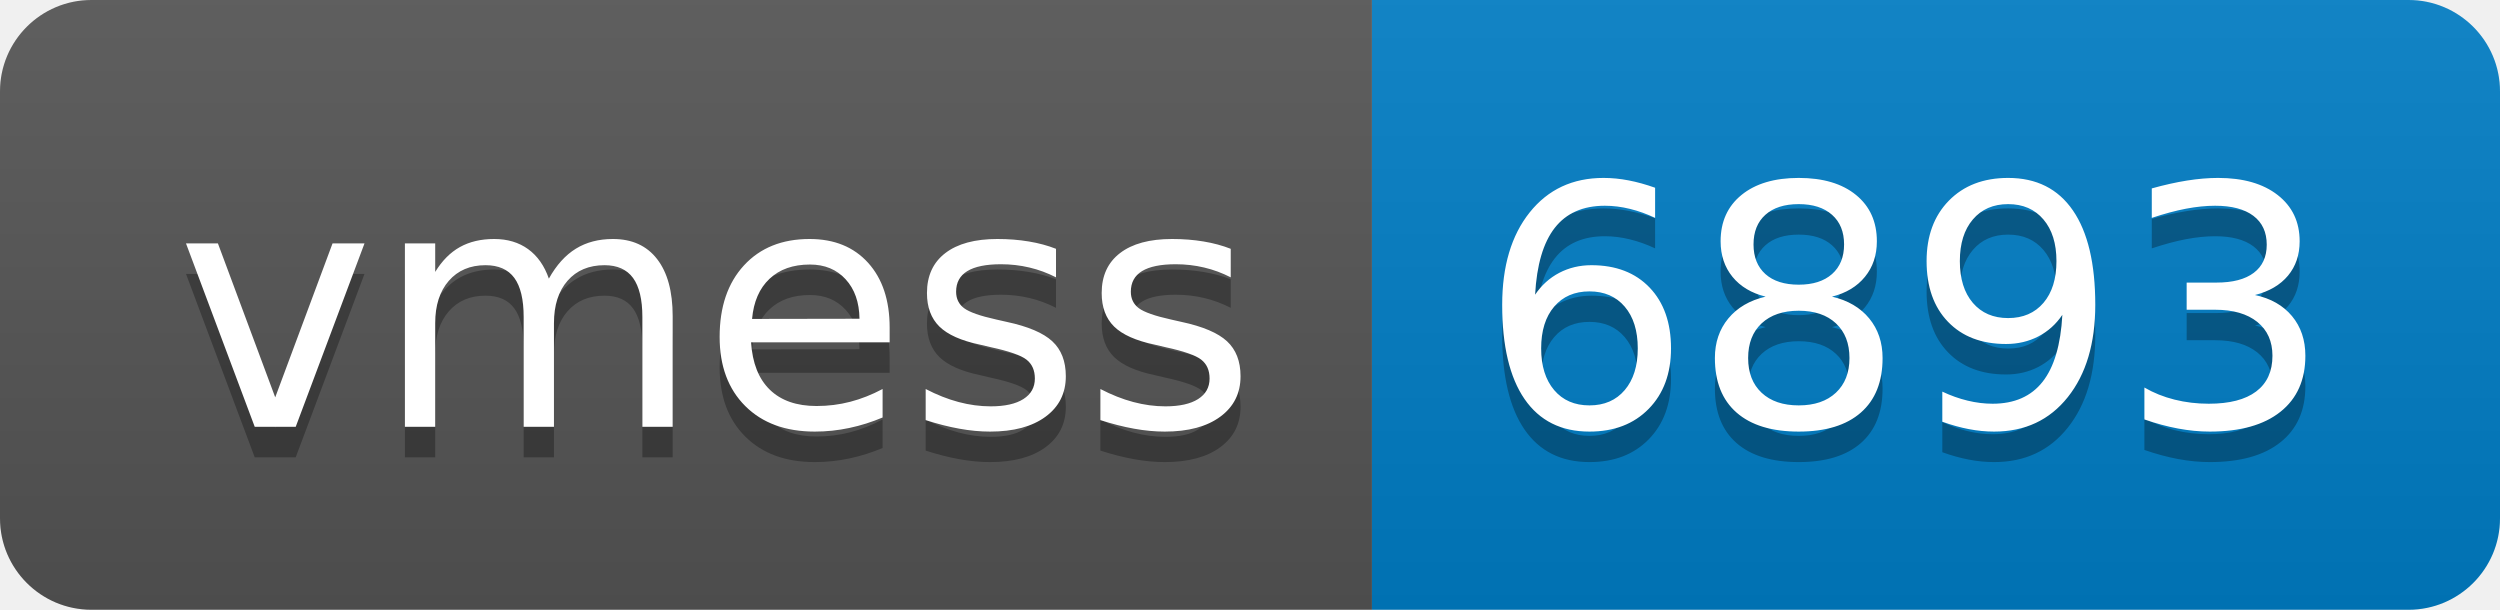
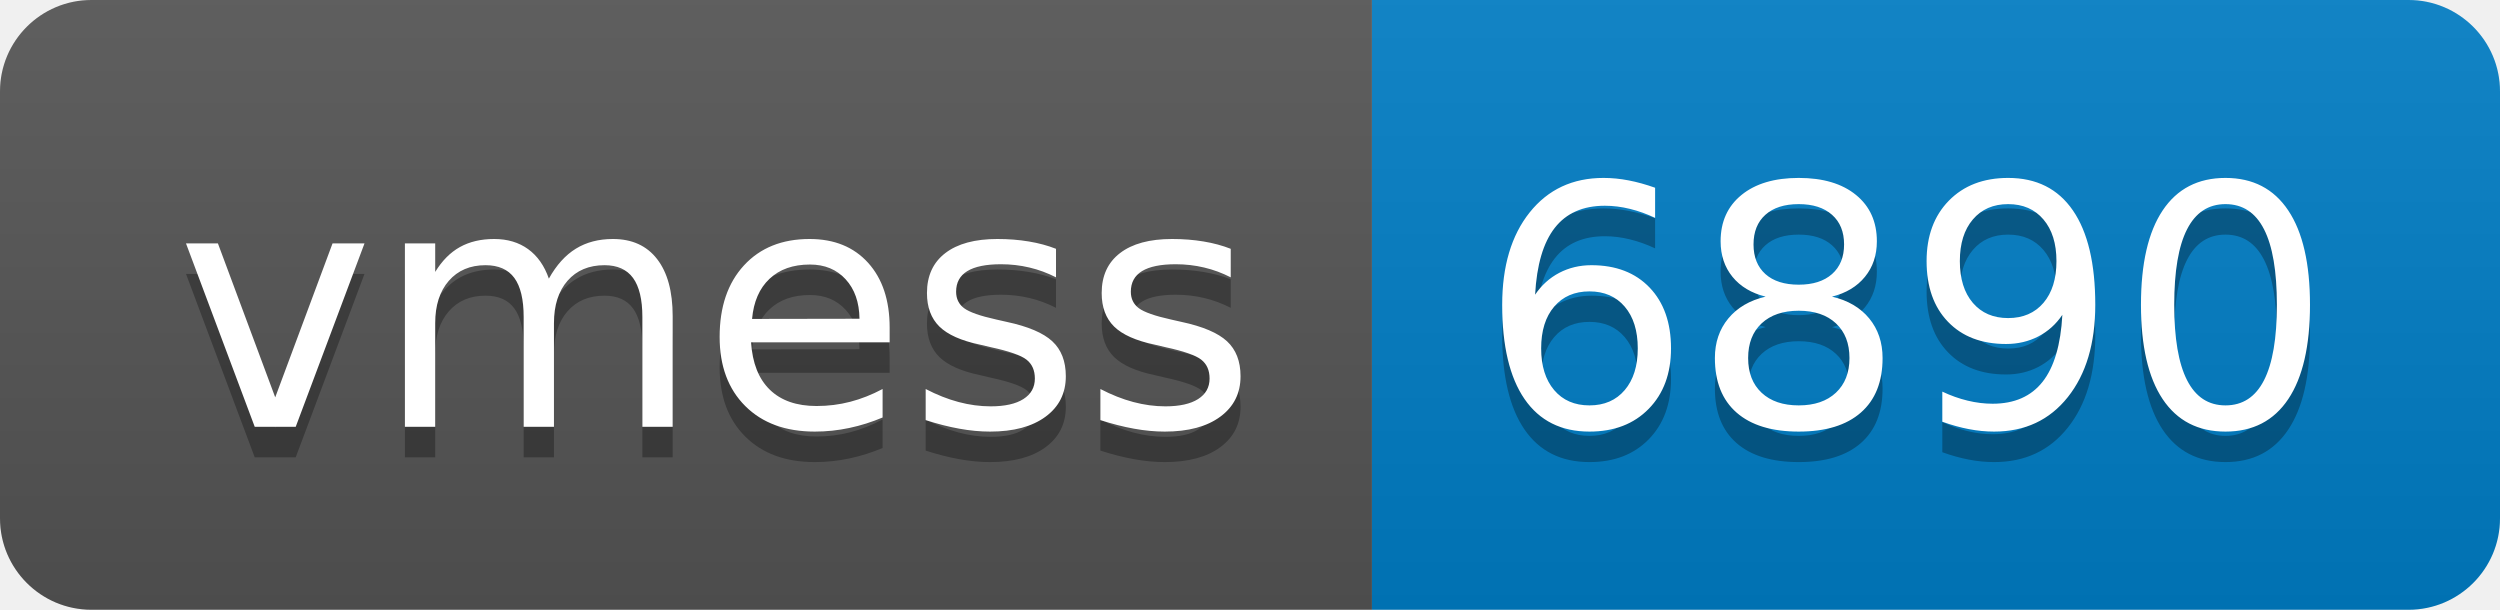
- <svg xmlns="http://www.w3.org/2000/svg" width="82" height="20" role="img" aria-label="vmess: 6893">
+ <svg xmlns="http://www.w3.org/2000/svg" width="82" height="20" role="img" aria-label="vmess: 6890">
  <linearGradient id="s" x2="0" y2="100%">
    <stop offset="0" stop-color="#bbb" stop-opacity=".1" />
    <stop offset="1" stop-opacity=".1" />
  </linearGradient>
  <clipPath id="r">
    <rect width="82" height="20" rx="3" fill="#fff" />
  </clipPath>
  <g clip-path="url(#r)">
    <rect width="45" height="20" fill="#555" />
    <rect x="45" width="37" height="20" fill="#007ec6" />
    <rect width="82" height="20" fill="url(#s)" />
  </g>
  <g fill="#fff" text-anchor="middle" font-family="Verdana,Geneva,DejaVu Sans,sans-serif" text-rendering="geometricPrecision" font-size="110">
    <text aria-hidden="true" x="235" y="150" fill="#010101" fill-opacity=".3" transform="scale(.1)" textLength="350">vmess</text>
    <text x="235" y="140" transform="scale(.1)" fill="#fff" textLength="350">vmess</text>
-     <text aria-hidden="true" x="625" y="150" fill="#010101" fill-opacity=".3" transform="scale(.1)" textLength="270">6893</text>
-     <text x="625" y="140" transform="scale(.1)" fill="#fff" textLength="270">6893</text>
+     <text aria-hidden="true" x="625" y="150" fill="#010101" fill-opacity=".3" transform="scale(.1)" textLength="270">6890</text>
+     <text x="625" y="140" transform="scale(.1)" fill="#fff" textLength="270">6890</text>
  </g>
</svg>
